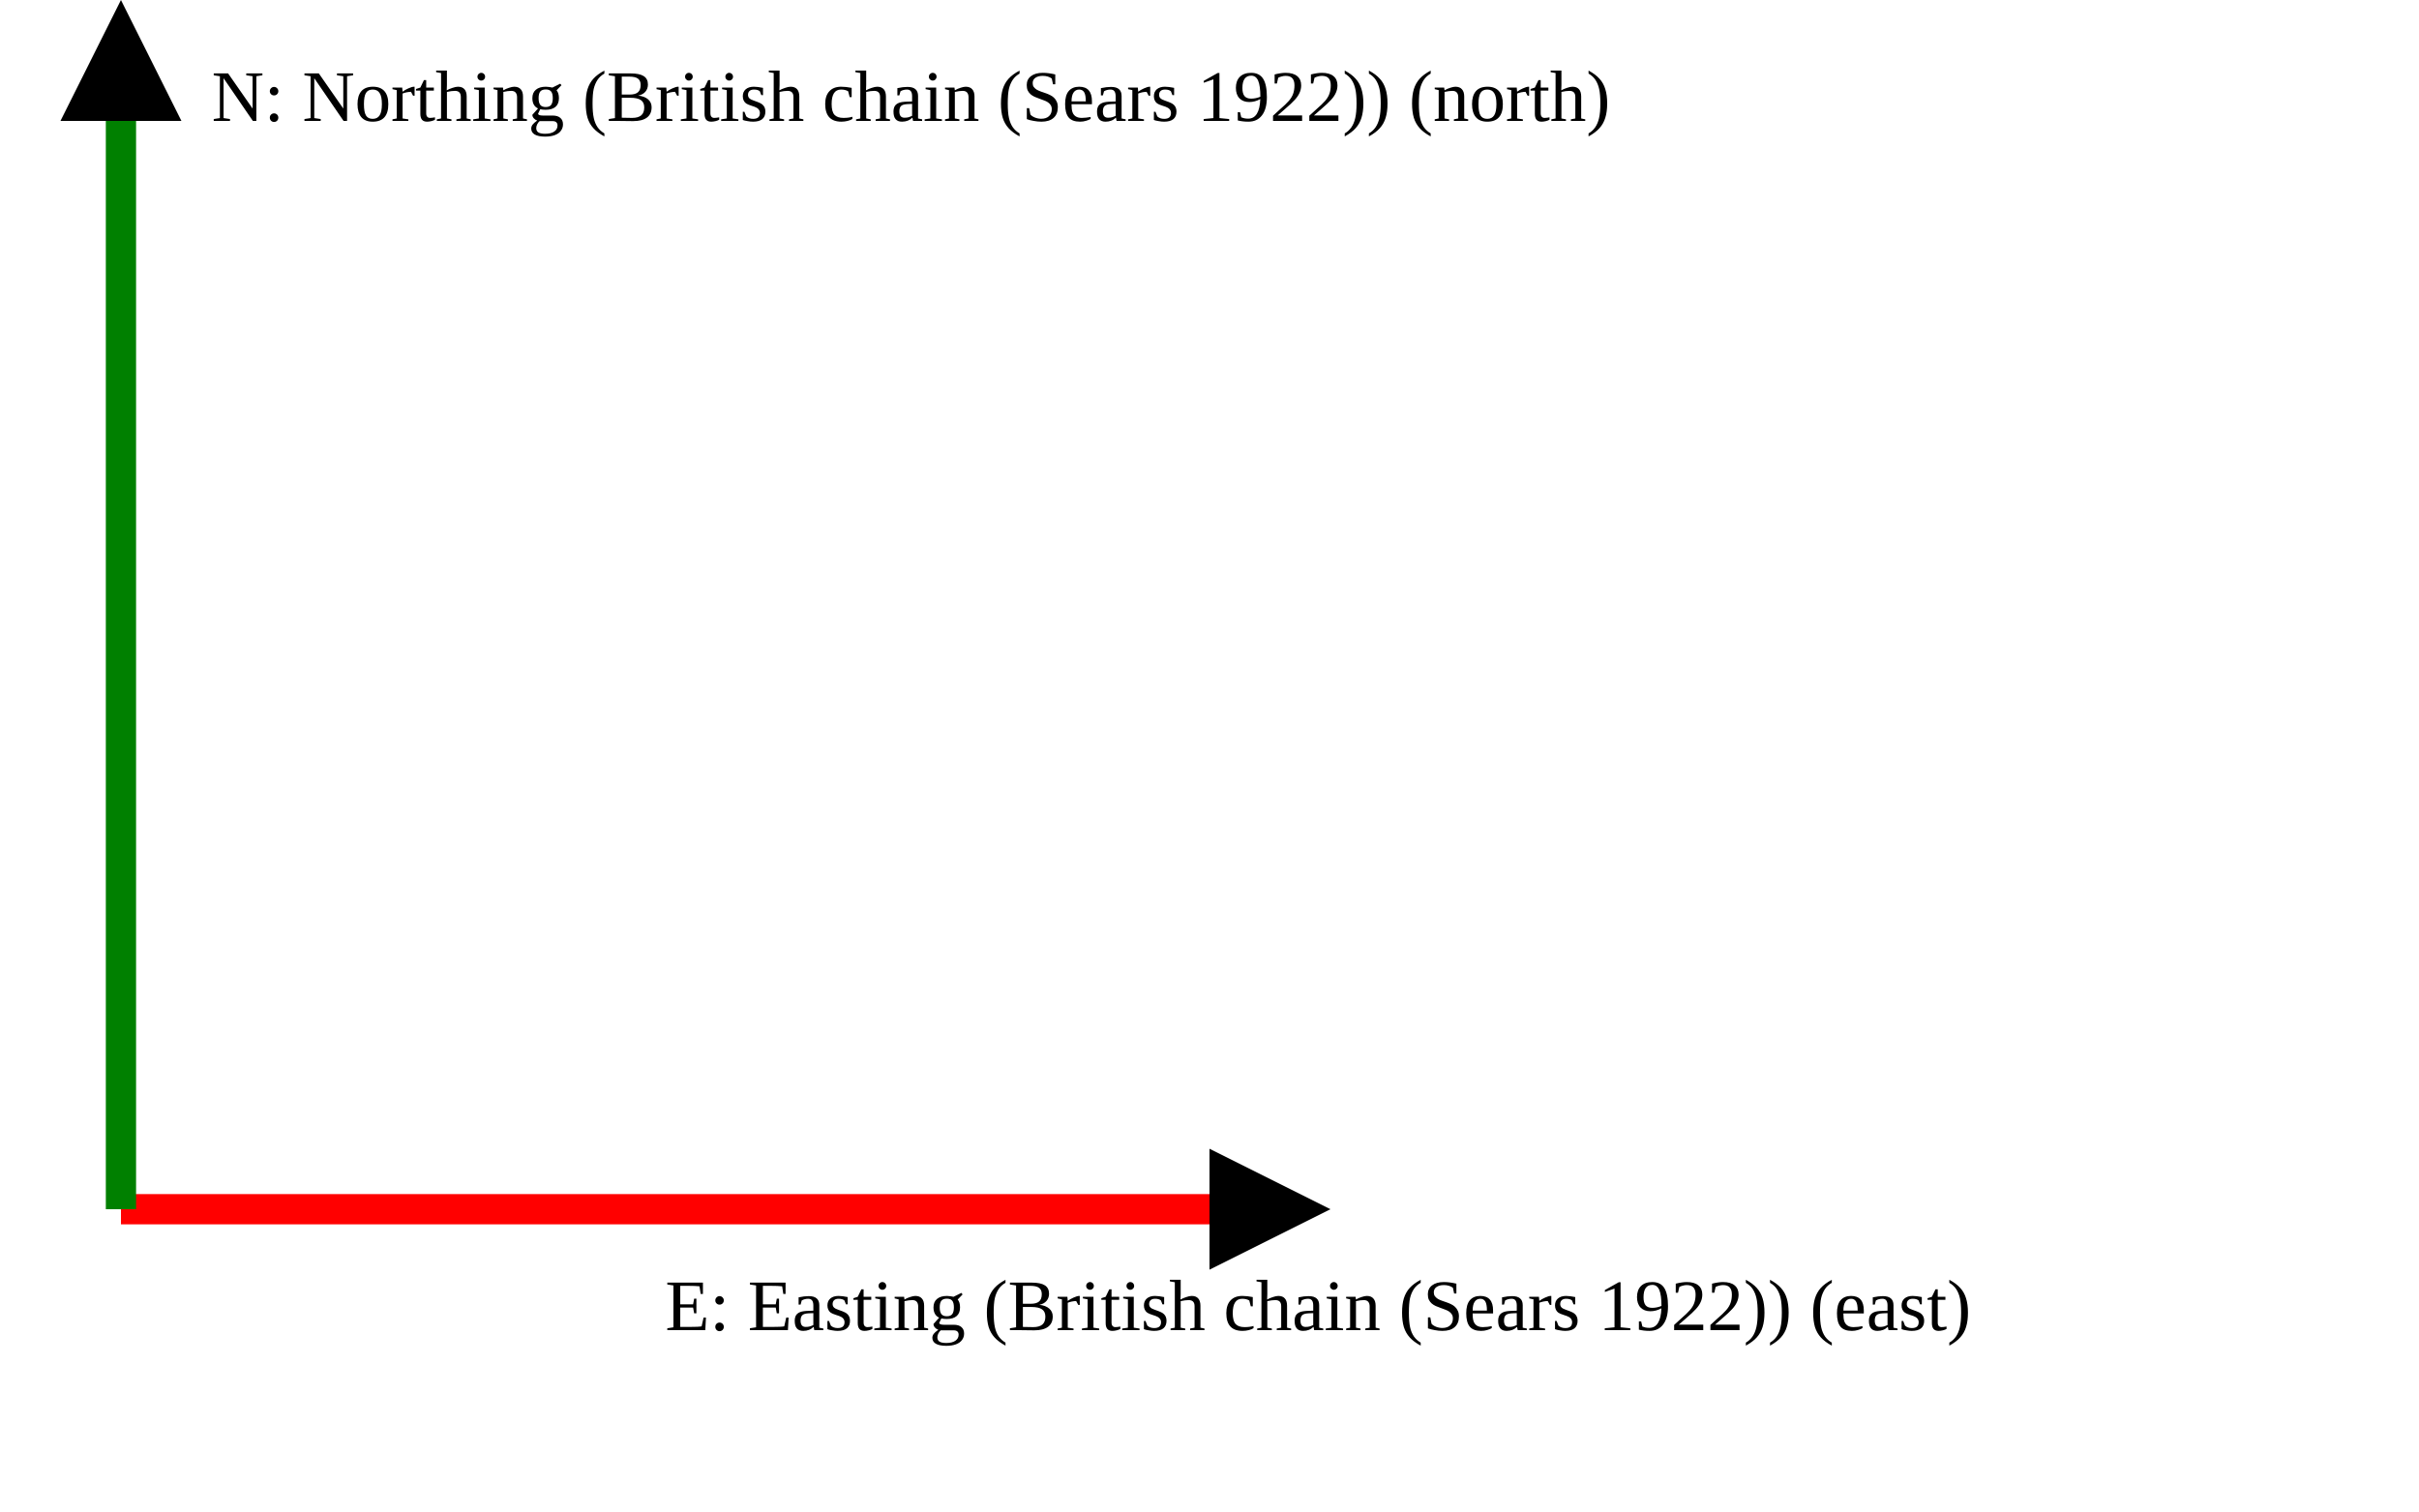
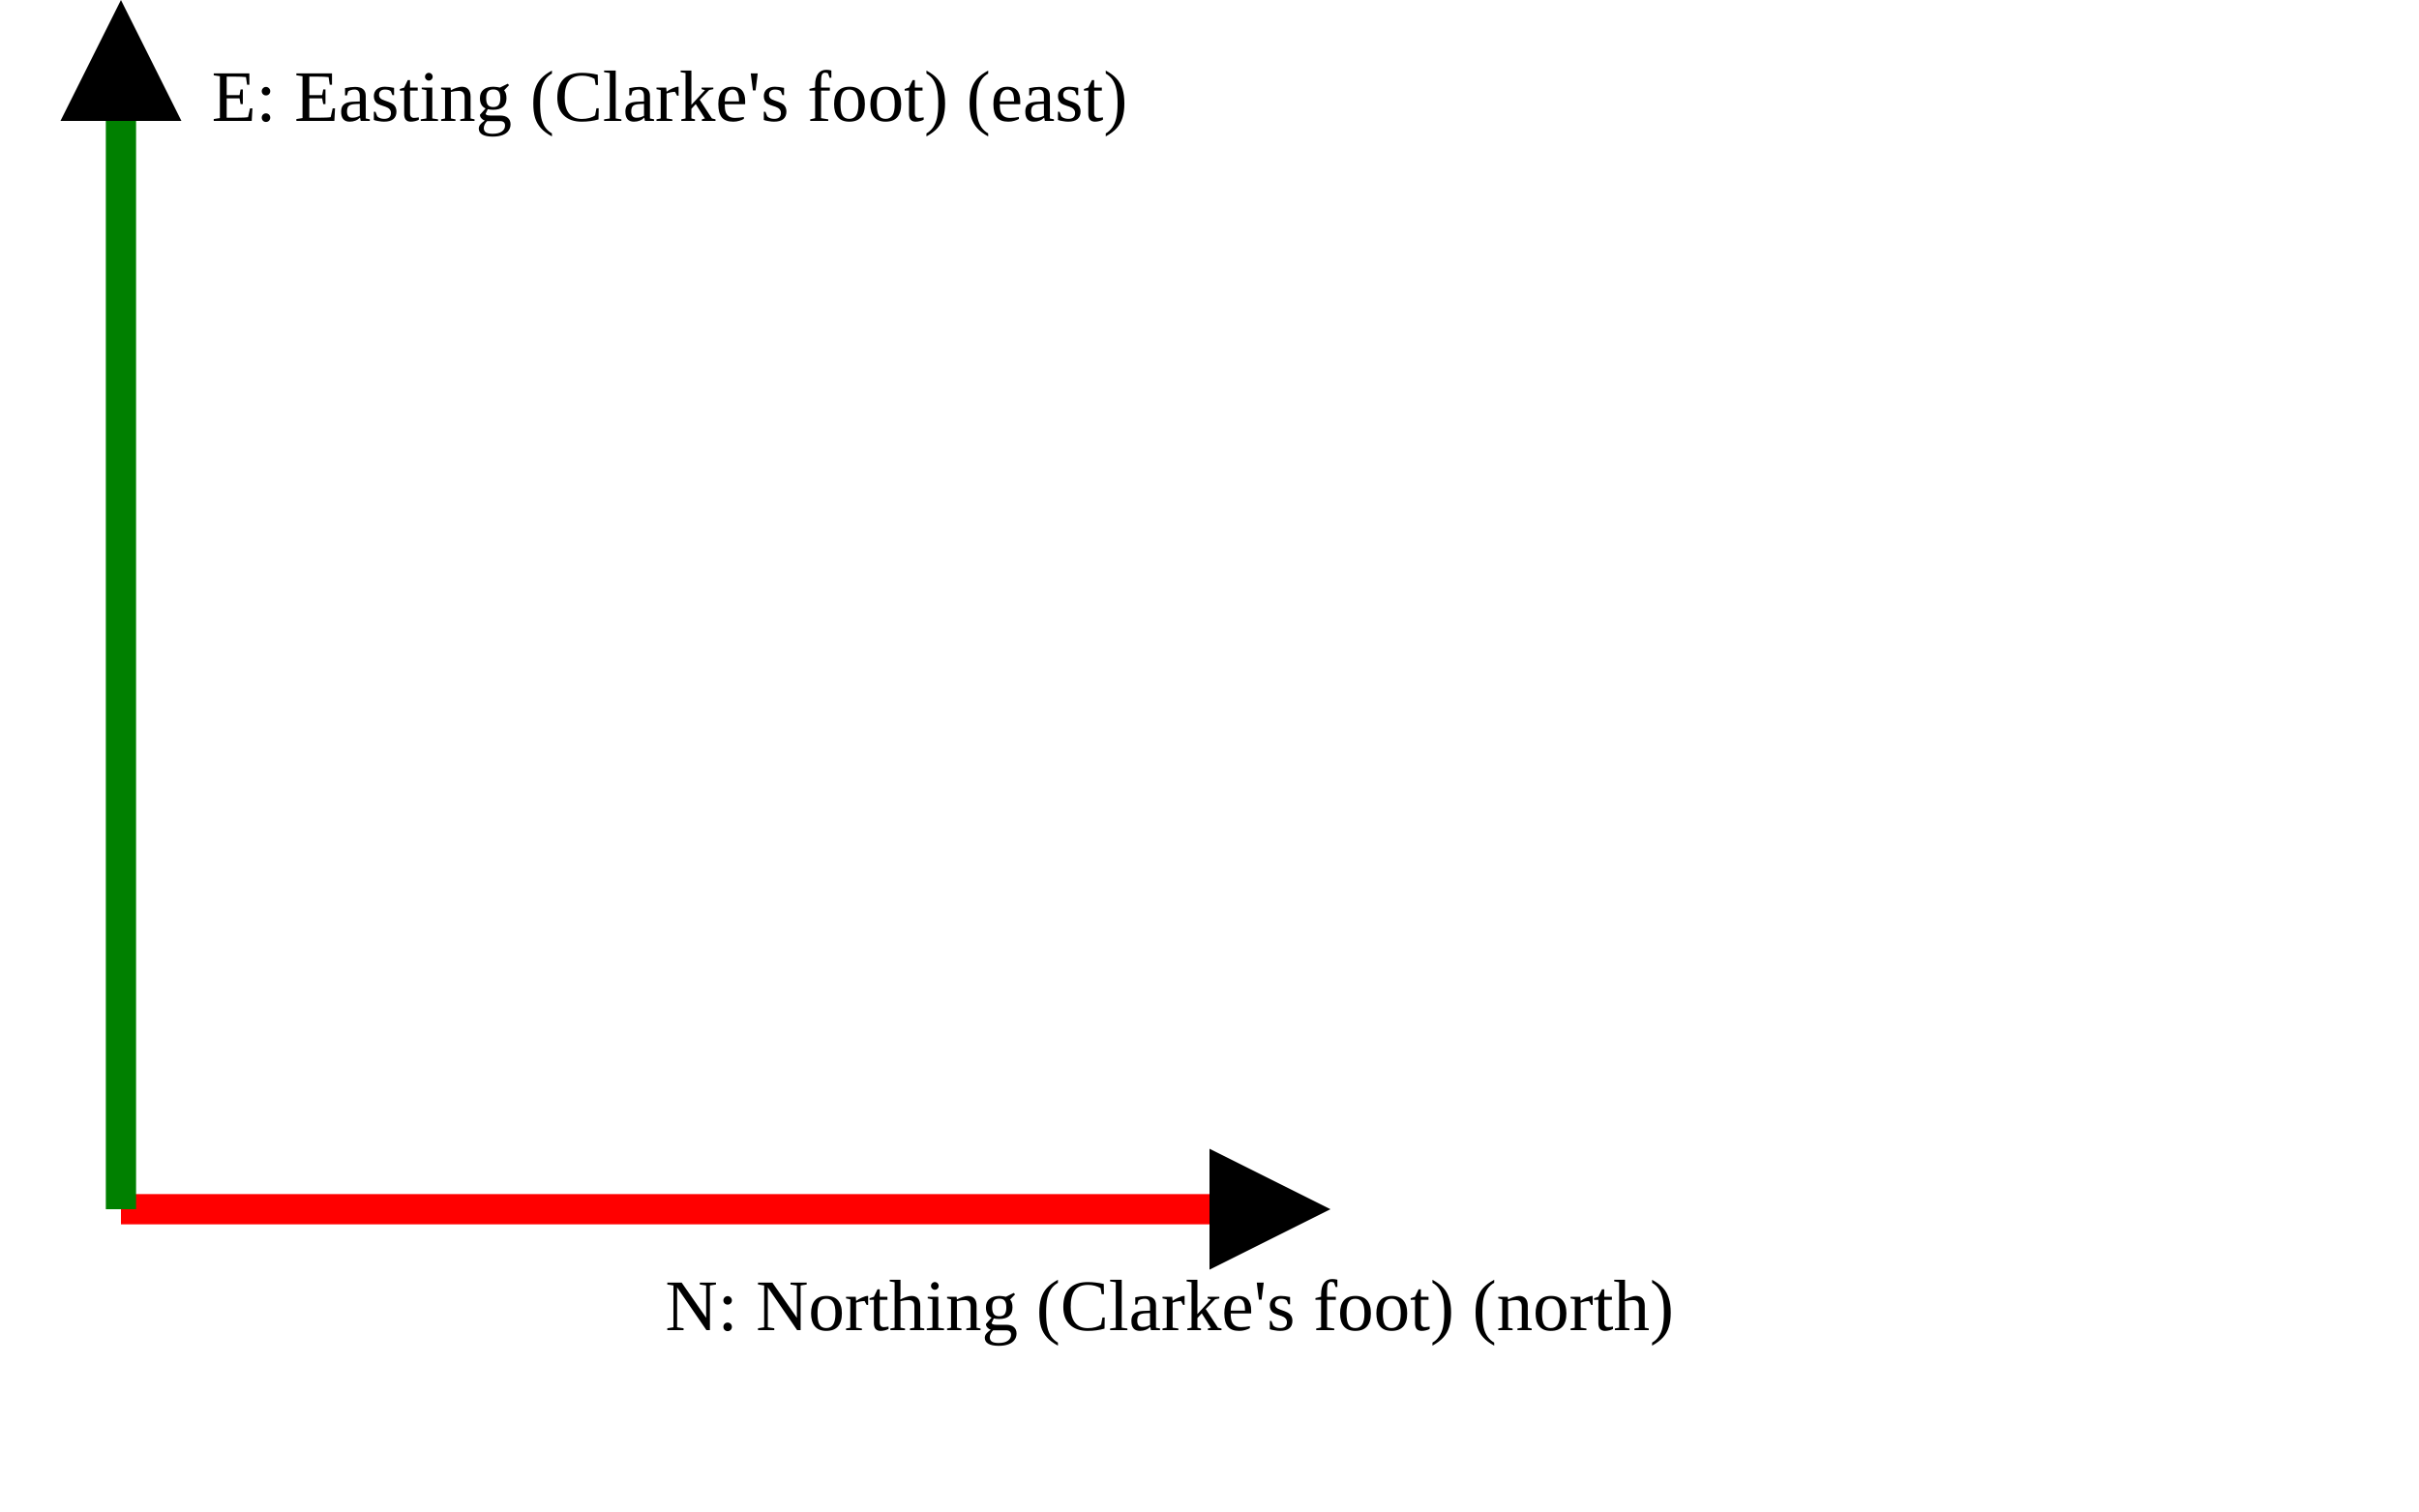
<svg xmlns="http://www.w3.org/2000/svg" version="1.1" width="400" height="250" viewbox="0 0 375 220">
  <defs>
    <marker id="arrowhead" markerWidth="10" markerHeight="7" refX="0" refY="2" orient="auto">
      <polygon points="0 0, 4 2, 0 4" />
    </marker>
  </defs>
  <line x1="20" y1="200" x2="200" y2="200" stroke="red" stroke-width="5" marker-end="url(#arrowhead)" />
-   <text x="110" y="220" class="small">E: Easting (British chain (Sears 1922)) (east)</text>
+   <text x="110" y="220" class="small">N: Northing (Clarke's foot) (north)</text>
  <line x1="20" y1="200" x2="20" y2="20" stroke="green" stroke-width="5" marker-end="url(#arrowhead)" />
-   <text x="35" y="20" class="small">N: Northing (British chain (Sears 1922)) (north)</text>
+   <text x="35" y="20" class="small">E: Easting (Clarke's foot) (east)</text>
</svg>
